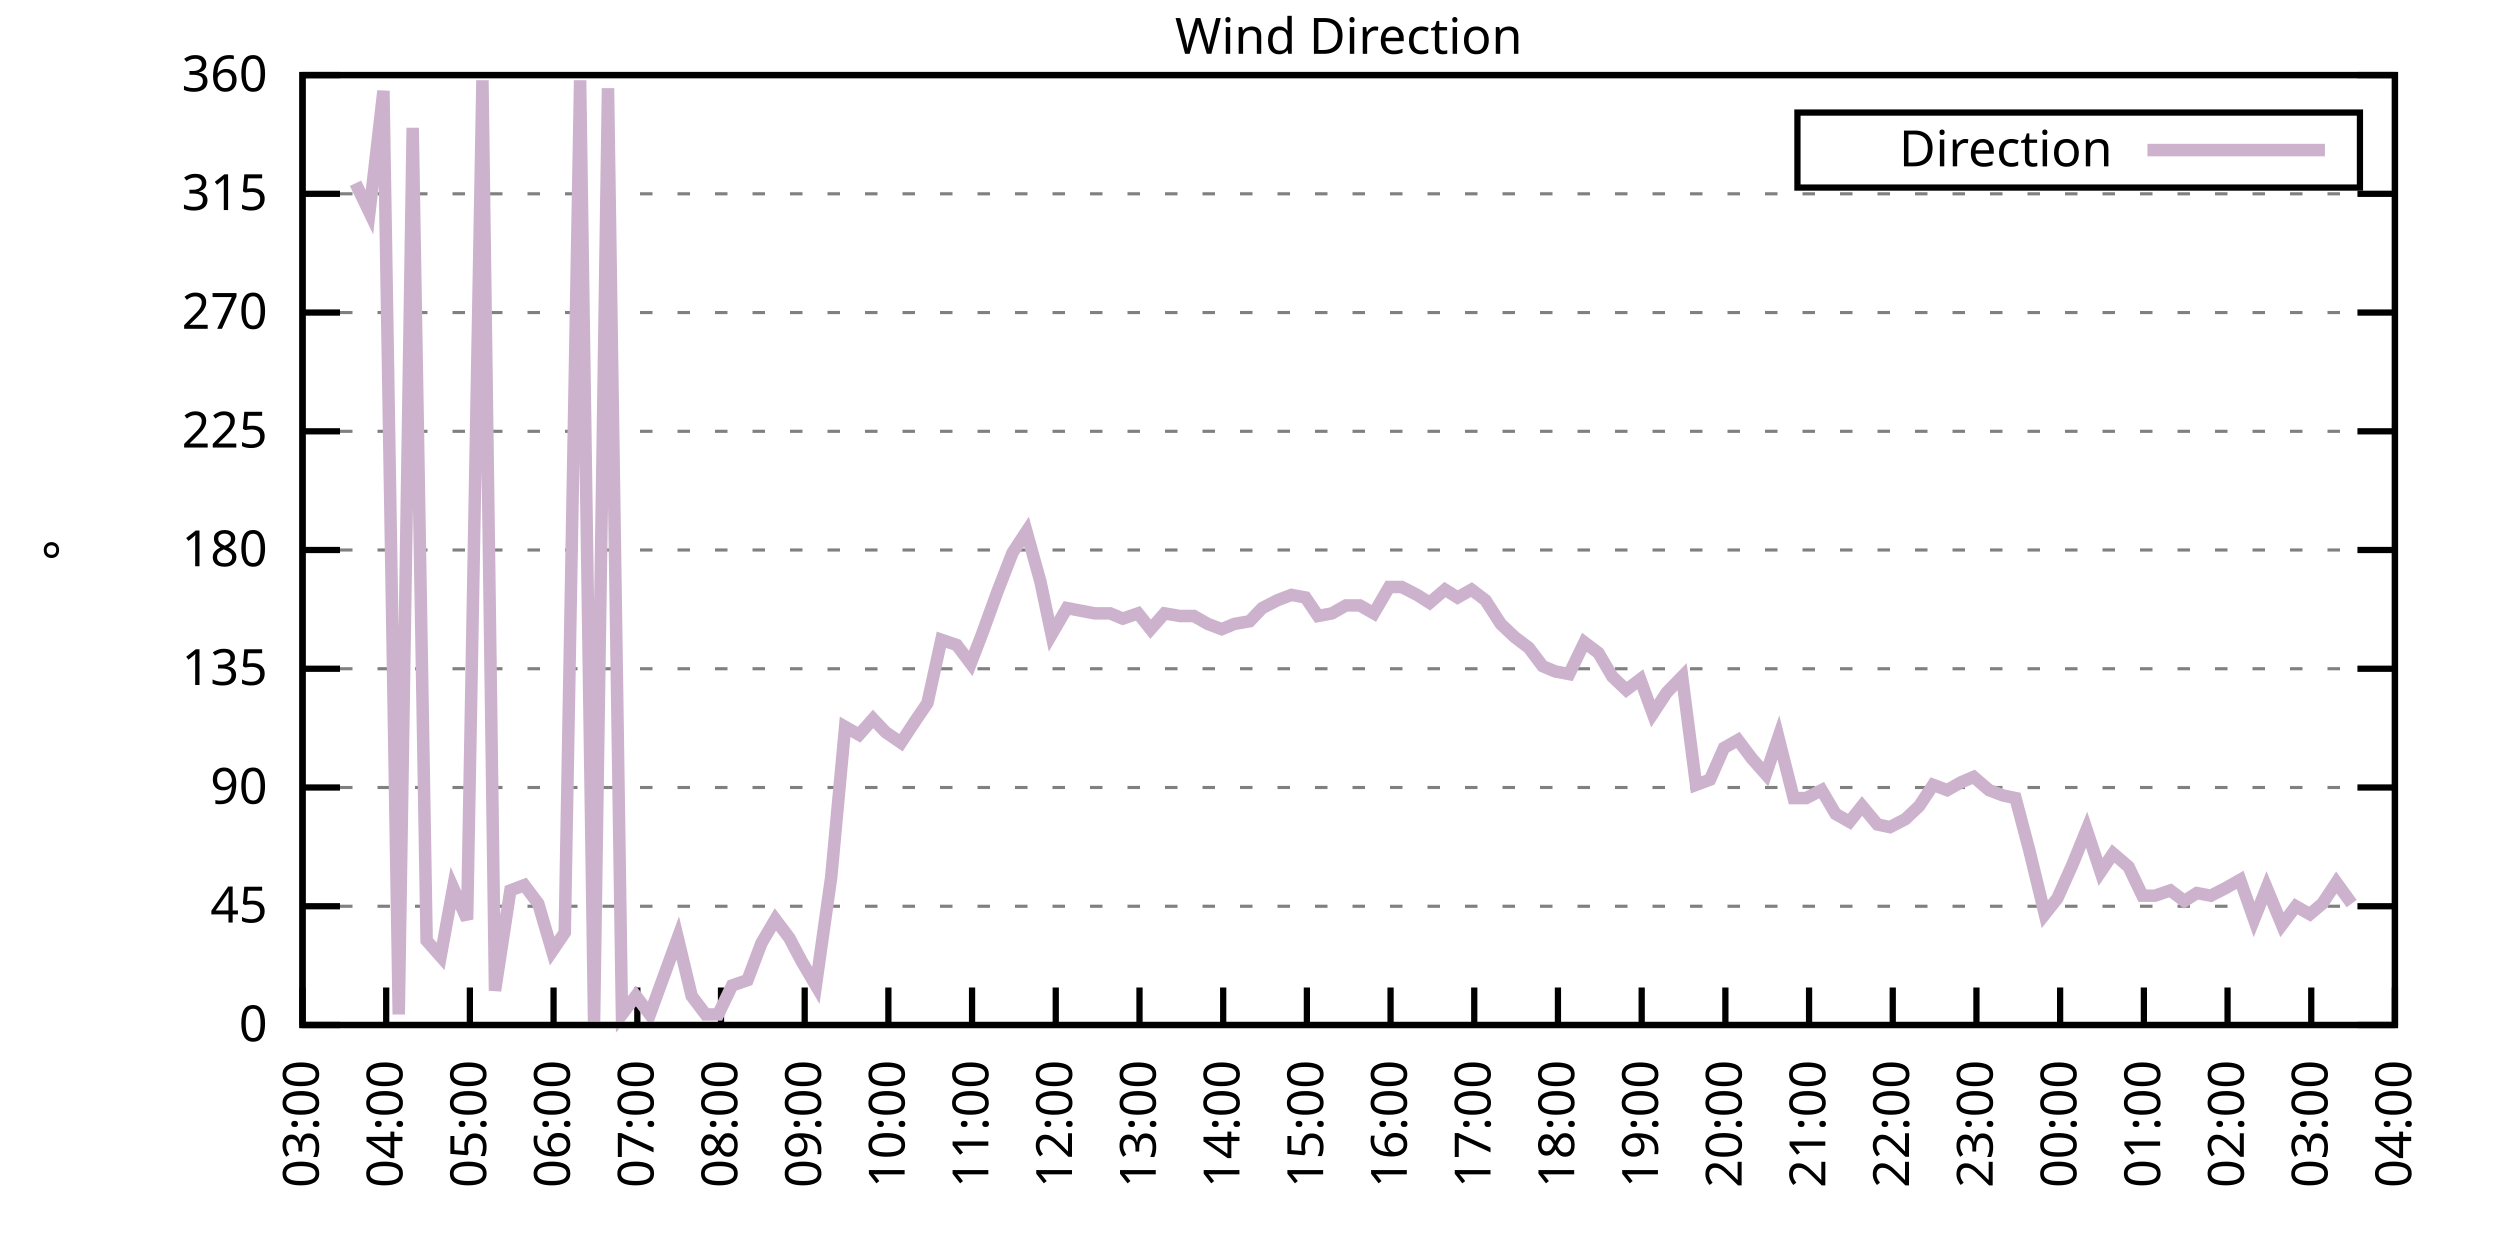
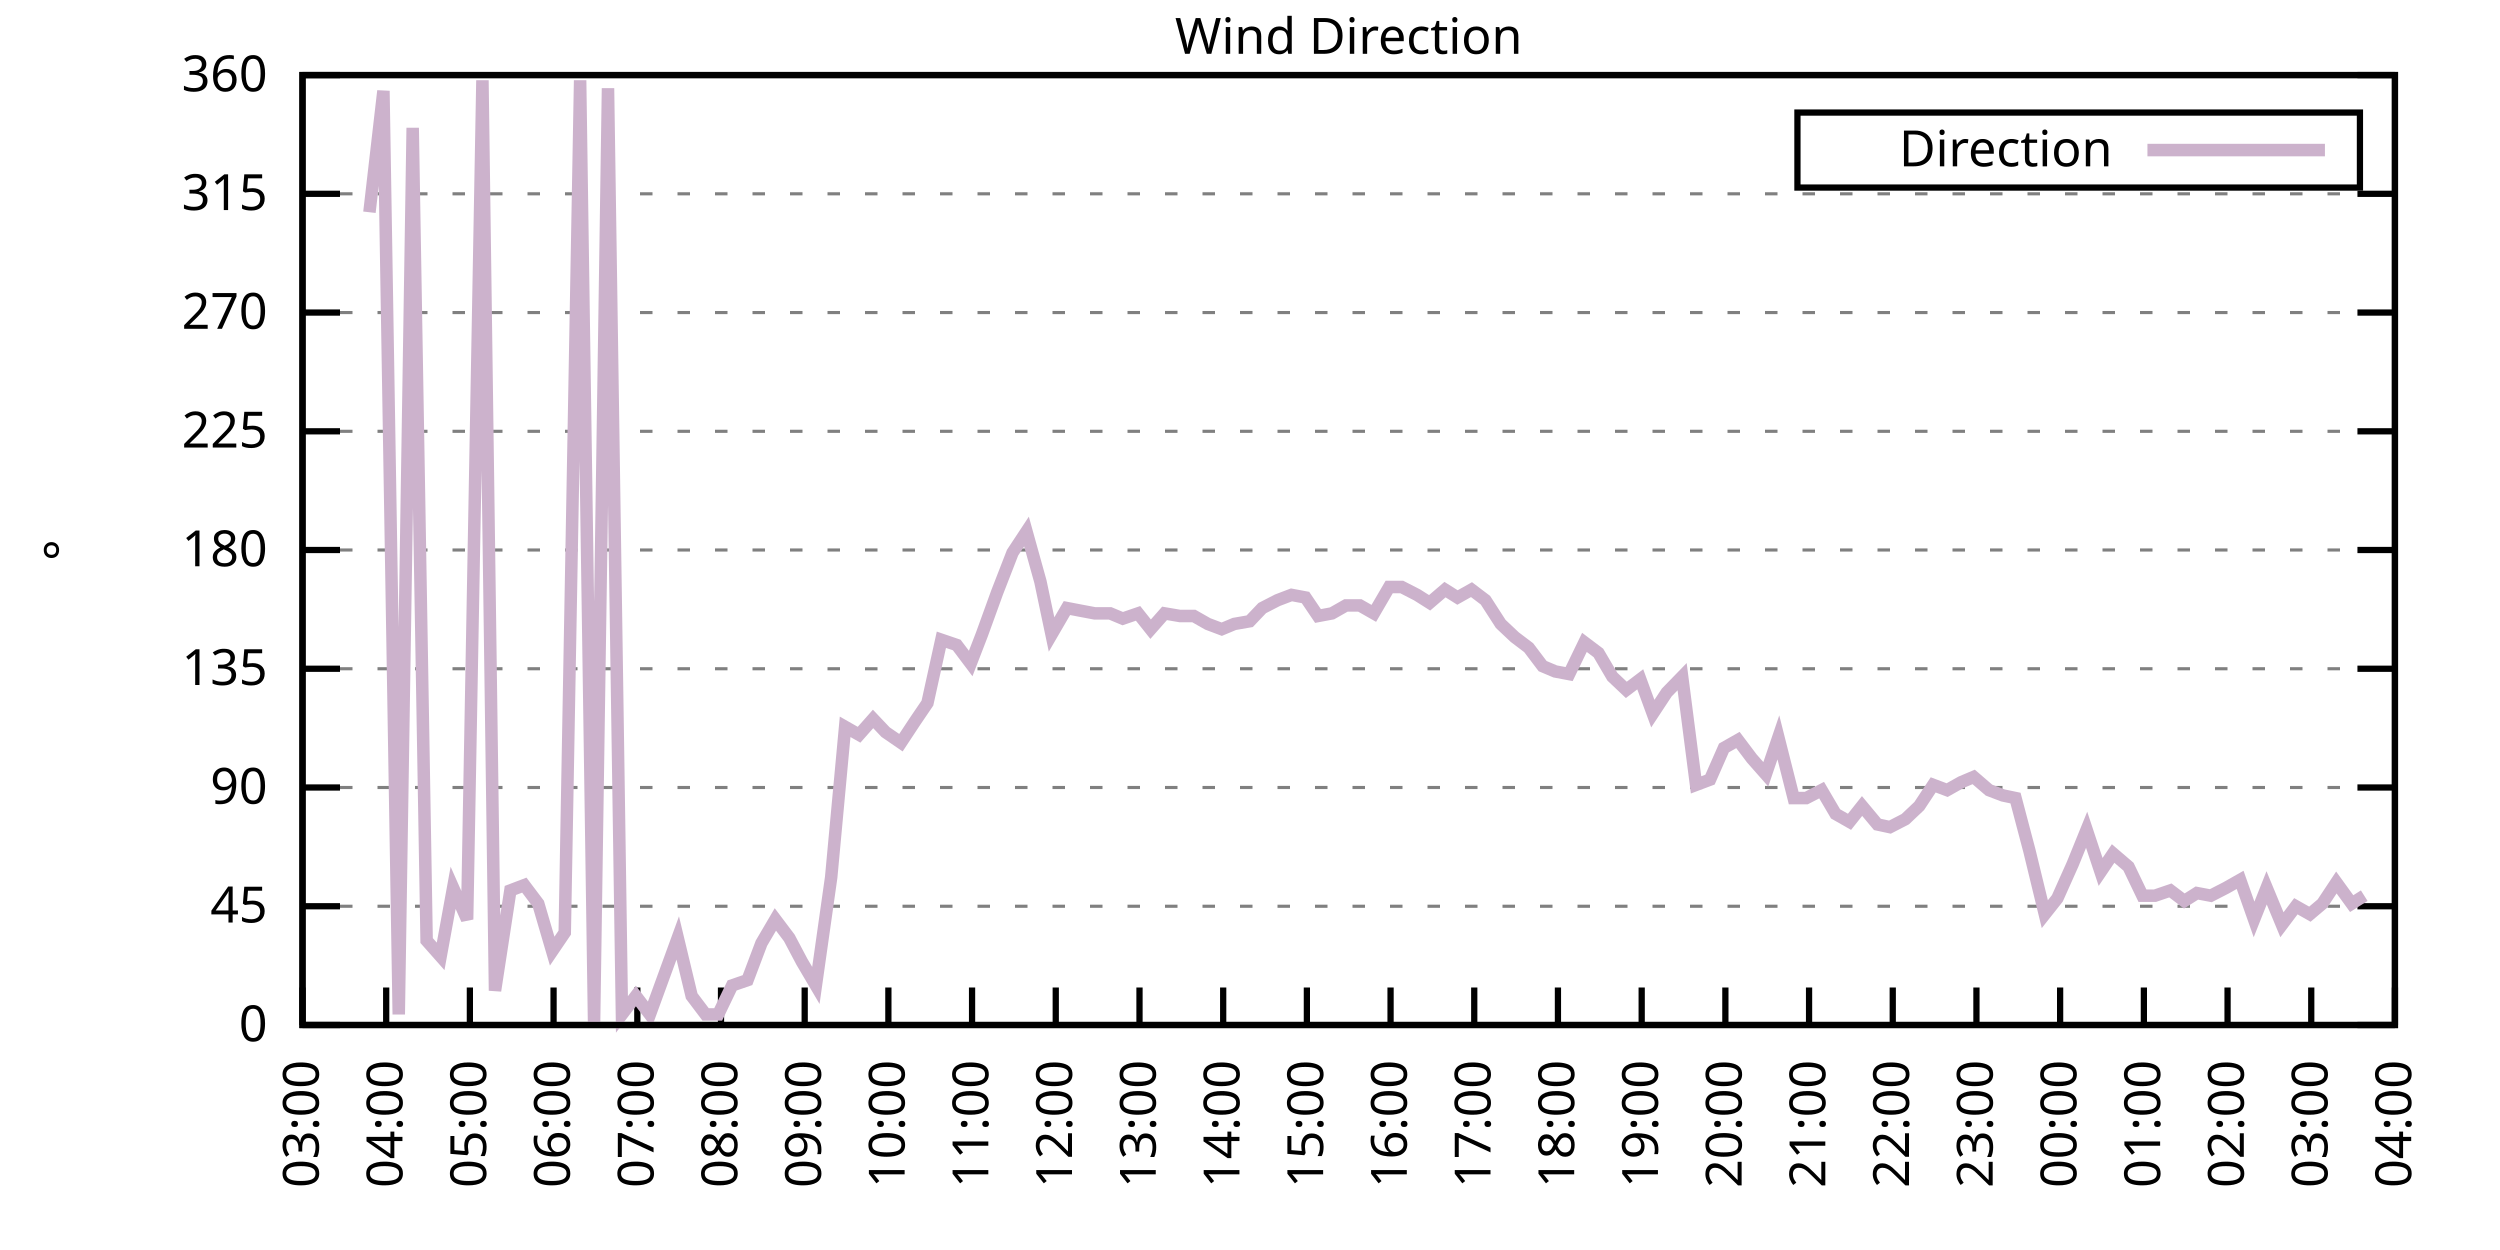
<svg xmlns="http://www.w3.org/2000/svg" xmlns:xlink="http://www.w3.org/1999/xlink" width="400" height="200" viewBox="0 0 400 200">
  <g id="gnuplot_canvas">
    <rect x="0" y="0" width="400" height="200" fill="none" />
    <defs>
      <circle id="gpDot" r="0.5" stroke-width="0.5" stroke="currentColor" />
      <path id="gpPt0" stroke-width="0.333" stroke="currentColor" d="M-1,0 h2 M0,-1 v2" />
      <path id="gpPt1" stroke-width="0.333" stroke="currentColor" d="M-1,-1 L1,1 M1,-1 L-1,1" />
      <path id="gpPt2" stroke-width="0.333" stroke="currentColor" d="M-1,0 L1,0 M0,-1 L0,1 M-1,-1 L1,1 M-1,1 L1,-1" />
      <rect id="gpPt3" stroke-width="0.333" stroke="currentColor" x="-1" y="-1" width="2" height="2" />
      <rect id="gpPt4" stroke-width="0.333" stroke="currentColor" fill="currentColor" x="-1" y="-1" width="2" height="2" />
      <circle id="gpPt5" stroke-width="0.333" stroke="currentColor" cx="0" cy="0" r="1" />
      <use xlink:href="#gpPt5" id="gpPt6" fill="currentColor" stroke="none" />
      <path id="gpPt7" stroke-width="0.333" stroke="currentColor" d="M0,-1.33 L-1.33,0.67 L1.33,0.67 z" />
      <use xlink:href="#gpPt7" id="gpPt8" fill="currentColor" stroke="none" />
      <use xlink:href="#gpPt7" id="gpPt9" stroke="currentColor" transform="rotate(180)" />
      <use xlink:href="#gpPt9" id="gpPt10" fill="currentColor" stroke="none" />
      <use xlink:href="#gpPt3" id="gpPt11" stroke="currentColor" transform="rotate(45)" />
      <use xlink:href="#gpPt11" id="gpPt12" fill="currentColor" stroke="none" />
      <path id="gpPt13" stroke-width="0.333" stroke="currentColor" d="M0,1.330 L1.265,0.411 L0.782,-1.067 L-0.782,-1.076 L-1.265,0.411 z" />
      <use xlink:href="#gpPt13" id="gpPt14" fill="currentColor" stroke="none" />
      <filter id="textbox" filterUnits="objectBoundingBox" x="0" y="0" height="1" width="1">
        <feFlood flood-color="white" flood-opacity="1" result="bgnd" />
        <feComposite in="SourceGraphic" in2="bgnd" operator="atop" />
      </filter>
      <filter id="greybox" filterUnits="objectBoundingBox" x="0" y="0" height="1" width="1">
        <feFlood flood-color="lightgrey" flood-opacity="1" result="grey" />
        <feComposite in="SourceGraphic" in2="grey" operator="atop" />
      </filter>
    </defs>
    <g fill="none" color="white" stroke="currentColor" stroke-width="1.00" stroke-linecap="butt" stroke-linejoin="miter">
</g>
    <g fill="none" color="black" stroke="currentColor" stroke-width="1.00" stroke-linecap="butt" stroke-linejoin="miter">
      <g stroke="none" shape-rendering="crispEdges">
        <polygon fill="rgb(255, 255, 255)" points="48.40,164.00 383.18,164.00 383.18,12.02 48.40,12.02 " />
      </g>
    </g>
    <g fill="none" color="black" stroke="currentColor" stroke-width="1.00" stroke-linecap="butt" stroke-linejoin="miter">
</g>
    <g fill="none" color="black" stroke="black" stroke-width="0.50" stroke-linecap="butt" stroke-linejoin="miter">
</g>
    <g fill="none" color="gray" stroke="currentColor" stroke-width="0.50" stroke-linecap="butt" stroke-linejoin="miter">
      <path stroke="gray" stroke-dasharray="2,4" class="gridline" d="M48.40,164.00 L383.19,164.00  " />
    </g>
    <g fill="none" color="gray" stroke="gray" stroke-width="1.00" stroke-linecap="butt" stroke-linejoin="miter">
</g>
    <g fill="none" color="black" stroke="currentColor" stroke-width="1.00" stroke-linecap="butt" stroke-linejoin="miter">
      <path stroke="black" d="M48.40,164.00 L54.40,164.00 M383.19,164.00 L377.19,164.00  " />
      <g transform="translate(42.80,166.60)" stroke="none" fill="black" font-family="Sans" font-size="8.00" text-anchor="end">
        <text>
          <tspan font-family="Sans"> 0</tspan>
        </text>
      </g>
    </g>
    <g fill="none" color="black" stroke="currentColor" stroke-width="1.00" stroke-linecap="butt" stroke-linejoin="miter">
</g>
    <g fill="none" color="black" stroke="black" stroke-width="0.50" stroke-linecap="butt" stroke-linejoin="miter">
</g>
    <g fill="none" color="gray" stroke="currentColor" stroke-width="0.50" stroke-linecap="butt" stroke-linejoin="miter">
      <path stroke="gray" stroke-dasharray="2,4" class="gridline" d="M48.40,145.00 L383.19,145.00  " />
    </g>
    <g fill="none" color="gray" stroke="gray" stroke-width="1.00" stroke-linecap="butt" stroke-linejoin="miter">
</g>
    <g fill="none" color="black" stroke="currentColor" stroke-width="1.00" stroke-linecap="butt" stroke-linejoin="miter">
      <path stroke="black" d="M48.40,145.00 L54.40,145.00 M383.19,145.00 L377.19,145.00  " />
      <g transform="translate(42.80,147.60)" stroke="none" fill="black" font-family="Sans" font-size="8.00" text-anchor="end">
        <text>
          <tspan font-family="Sans"> 45</tspan>
        </text>
      </g>
    </g>
    <g fill="none" color="black" stroke="currentColor" stroke-width="1.00" stroke-linecap="butt" stroke-linejoin="miter">
</g>
    <g fill="none" color="black" stroke="black" stroke-width="0.50" stroke-linecap="butt" stroke-linejoin="miter">
</g>
    <g fill="none" color="gray" stroke="currentColor" stroke-width="0.50" stroke-linecap="butt" stroke-linejoin="miter">
      <path stroke="gray" stroke-dasharray="2,4" class="gridline" d="M48.40,126.00 L383.19,126.00  " />
    </g>
    <g fill="none" color="gray" stroke="gray" stroke-width="1.00" stroke-linecap="butt" stroke-linejoin="miter">
</g>
    <g fill="none" color="black" stroke="currentColor" stroke-width="1.00" stroke-linecap="butt" stroke-linejoin="miter">
      <path stroke="black" d="M48.40,126.00 L54.40,126.00 M383.19,126.00 L377.19,126.00  " />
      <g transform="translate(42.80,128.60)" stroke="none" fill="black" font-family="Sans" font-size="8.00" text-anchor="end">
        <text>
          <tspan font-family="Sans"> 90</tspan>
        </text>
      </g>
    </g>
    <g fill="none" color="black" stroke="currentColor" stroke-width="1.00" stroke-linecap="butt" stroke-linejoin="miter">
</g>
    <g fill="none" color="black" stroke="black" stroke-width="0.50" stroke-linecap="butt" stroke-linejoin="miter">
</g>
    <g fill="none" color="gray" stroke="currentColor" stroke-width="0.50" stroke-linecap="butt" stroke-linejoin="miter">
      <path stroke="gray" stroke-dasharray="2,4" class="gridline" d="M48.40,107.00 L383.19,107.00  " />
    </g>
    <g fill="none" color="gray" stroke="gray" stroke-width="1.00" stroke-linecap="butt" stroke-linejoin="miter">
</g>
    <g fill="none" color="black" stroke="currentColor" stroke-width="1.00" stroke-linecap="butt" stroke-linejoin="miter">
      <path stroke="black" d="M48.40,107.00 L54.40,107.00 M383.19,107.00 L377.19,107.00  " />
      <g transform="translate(42.80,109.60)" stroke="none" fill="black" font-family="Sans" font-size="8.00" text-anchor="end">
        <text>
          <tspan font-family="Sans"> 135</tspan>
        </text>
      </g>
    </g>
    <g fill="none" color="black" stroke="currentColor" stroke-width="1.00" stroke-linecap="butt" stroke-linejoin="miter">
</g>
    <g fill="none" color="black" stroke="black" stroke-width="0.50" stroke-linecap="butt" stroke-linejoin="miter">
</g>
    <g fill="none" color="gray" stroke="currentColor" stroke-width="0.50" stroke-linecap="butt" stroke-linejoin="miter">
      <path stroke="gray" stroke-dasharray="2,4" class="gridline" d="M48.40,88.00 L383.19,88.00  " />
    </g>
    <g fill="none" color="gray" stroke="gray" stroke-width="1.00" stroke-linecap="butt" stroke-linejoin="miter">
</g>
    <g fill="none" color="black" stroke="currentColor" stroke-width="1.00" stroke-linecap="butt" stroke-linejoin="miter">
      <path stroke="black" d="M48.40,88.00 L54.40,88.00 M383.19,88.00 L377.19,88.00  " />
      <g transform="translate(42.80,90.60)" stroke="none" fill="black" font-family="Sans" font-size="8.00" text-anchor="end">
        <text>
          <tspan font-family="Sans"> 180</tspan>
        </text>
      </g>
    </g>
    <g fill="none" color="black" stroke="currentColor" stroke-width="1.00" stroke-linecap="butt" stroke-linejoin="miter">
</g>
    <g fill="none" color="black" stroke="black" stroke-width="0.50" stroke-linecap="butt" stroke-linejoin="miter">
</g>
    <g fill="none" color="gray" stroke="currentColor" stroke-width="0.50" stroke-linecap="butt" stroke-linejoin="miter">
      <path stroke="gray" stroke-dasharray="2,4" class="gridline" d="M48.40,69.01 L383.19,69.01  " />
    </g>
    <g fill="none" color="gray" stroke="gray" stroke-width="1.00" stroke-linecap="butt" stroke-linejoin="miter">
</g>
    <g fill="none" color="black" stroke="currentColor" stroke-width="1.00" stroke-linecap="butt" stroke-linejoin="miter">
      <path stroke="black" d="M48.40,69.01 L54.40,69.01 M383.19,69.01 L377.19,69.01  " />
      <g transform="translate(42.80,71.61)" stroke="none" fill="black" font-family="Sans" font-size="8.00" text-anchor="end">
        <text>
          <tspan font-family="Sans"> 225</tspan>
        </text>
      </g>
    </g>
    <g fill="none" color="black" stroke="currentColor" stroke-width="1.00" stroke-linecap="butt" stroke-linejoin="miter">
</g>
    <g fill="none" color="black" stroke="black" stroke-width="0.50" stroke-linecap="butt" stroke-linejoin="miter">
</g>
    <g fill="none" color="gray" stroke="currentColor" stroke-width="0.50" stroke-linecap="butt" stroke-linejoin="miter">
      <path stroke="gray" stroke-dasharray="2,4" class="gridline" d="M48.40,50.01 L383.19,50.01  " />
    </g>
    <g fill="none" color="gray" stroke="gray" stroke-width="1.00" stroke-linecap="butt" stroke-linejoin="miter">
</g>
    <g fill="none" color="black" stroke="currentColor" stroke-width="1.00" stroke-linecap="butt" stroke-linejoin="miter">
      <path stroke="black" d="M48.40,50.01 L54.40,50.01 M383.19,50.01 L377.19,50.01  " />
      <g transform="translate(42.80,52.61)" stroke="none" fill="black" font-family="Sans" font-size="8.00" text-anchor="end">
        <text>
          <tspan font-family="Sans"> 270</tspan>
        </text>
      </g>
    </g>
    <g fill="none" color="black" stroke="currentColor" stroke-width="1.00" stroke-linecap="butt" stroke-linejoin="miter">
</g>
    <g fill="none" color="black" stroke="black" stroke-width="0.50" stroke-linecap="butt" stroke-linejoin="miter">
</g>
    <g fill="none" color="gray" stroke="currentColor" stroke-width="0.50" stroke-linecap="butt" stroke-linejoin="miter">
      <path stroke="gray" stroke-dasharray="2,4" class="gridline" d="M48.40,31.01 L383.19,31.01  " />
    </g>
    <g fill="none" color="gray" stroke="gray" stroke-width="1.00" stroke-linecap="butt" stroke-linejoin="miter">
</g>
    <g fill="none" color="black" stroke="currentColor" stroke-width="1.00" stroke-linecap="butt" stroke-linejoin="miter">
      <path stroke="black" d="M48.40,31.01 L54.40,31.01 M383.19,31.01 L377.19,31.01  " />
      <g transform="translate(42.80,33.61)" stroke="none" fill="black" font-family="Sans" font-size="8.00" text-anchor="end">
        <text>
          <tspan font-family="Sans"> 315</tspan>
        </text>
      </g>
    </g>
    <g fill="none" color="black" stroke="currentColor" stroke-width="1.00" stroke-linecap="butt" stroke-linejoin="miter">
</g>
    <g fill="none" color="black" stroke="black" stroke-width="0.50" stroke-linecap="butt" stroke-linejoin="miter">
</g>
    <g fill="none" color="gray" stroke="currentColor" stroke-width="0.50" stroke-linecap="butt" stroke-linejoin="miter">
      <path stroke="gray" stroke-dasharray="2,4" class="gridline" d="M48.40,12.01 L383.19,12.01  " />
    </g>
    <g fill="none" color="gray" stroke="gray" stroke-width="1.00" stroke-linecap="butt" stroke-linejoin="miter">
</g>
    <g fill="none" color="black" stroke="currentColor" stroke-width="1.00" stroke-linecap="butt" stroke-linejoin="miter">
      <path stroke="black" d="M48.40,12.01 L54.40,12.01 M383.19,12.01 L377.19,12.01  " />
      <g transform="translate(42.80,14.61)" stroke="none" fill="black" font-family="Sans" font-size="8.00" text-anchor="end">
        <text>
          <tspan font-family="Sans"> 360</tspan>
        </text>
      </g>
    </g>
    <g fill="none" color="black" stroke="currentColor" stroke-width="1.00" stroke-linecap="butt" stroke-linejoin="miter">
      <path stroke="black" d="M48.40,164.00 L48.40,158.00  " />
      <g transform="translate(51.00,169.60) rotate(270.00)" stroke="none" fill="black" font-family="Sans" font-size="8.00" text-anchor="end">
        <text>
          <tspan font-family="Sans">03:00</tspan>
        </text>
      </g>
    </g>
    <g fill="none" color="black" stroke="currentColor" stroke-width="1.00" stroke-linecap="butt" stroke-linejoin="miter">
      <path stroke="black" d="M61.79,164.00 L61.79,158.00  " />
      <g transform="translate(64.39,169.60) rotate(270.00)" stroke="none" fill="black" font-family="Sans" font-size="8.00" text-anchor="end">
        <text>
          <tspan font-family="Sans">04:00</tspan>
        </text>
      </g>
    </g>
    <g fill="none" color="black" stroke="currentColor" stroke-width="1.00" stroke-linecap="butt" stroke-linejoin="miter">
      <path stroke="black" d="M75.18,164.00 L75.18,158.00  " />
      <g transform="translate(77.78,169.60) rotate(270.00)" stroke="none" fill="black" font-family="Sans" font-size="8.00" text-anchor="end">
        <text>
          <tspan font-family="Sans">05:00</tspan>
        </text>
      </g>
    </g>
    <g fill="none" color="black" stroke="currentColor" stroke-width="1.00" stroke-linecap="butt" stroke-linejoin="miter">
      <path stroke="black" d="M88.57,164.00 L88.57,158.00  " />
      <g transform="translate(91.17,169.60) rotate(270.00)" stroke="none" fill="black" font-family="Sans" font-size="8.00" text-anchor="end">
        <text>
          <tspan font-family="Sans">06:00</tspan>
        </text>
      </g>
    </g>
    <g fill="none" color="black" stroke="currentColor" stroke-width="1.00" stroke-linecap="butt" stroke-linejoin="miter">
      <path stroke="black" d="M101.97,164.00 L101.97,158.00  " />
      <g transform="translate(104.57,169.60) rotate(270.00)" stroke="none" fill="black" font-family="Sans" font-size="8.00" text-anchor="end">
        <text>
          <tspan font-family="Sans">07:00</tspan>
        </text>
      </g>
    </g>
    <g fill="none" color="black" stroke="currentColor" stroke-width="1.00" stroke-linecap="butt" stroke-linejoin="miter">
      <path stroke="black" d="M115.36,164.00 L115.36,158.00  " />
      <g transform="translate(117.96,169.60) rotate(270.00)" stroke="none" fill="black" font-family="Sans" font-size="8.00" text-anchor="end">
        <text>
          <tspan font-family="Sans">08:00</tspan>
        </text>
      </g>
    </g>
    <g fill="none" color="black" stroke="currentColor" stroke-width="1.00" stroke-linecap="butt" stroke-linejoin="miter">
      <path stroke="black" d="M128.75,164.00 L128.75,158.00  " />
      <g transform="translate(131.35,169.60) rotate(270.00)" stroke="none" fill="black" font-family="Sans" font-size="8.00" text-anchor="end">
        <text>
          <tspan font-family="Sans">09:00</tspan>
        </text>
      </g>
    </g>
    <g fill="none" color="black" stroke="currentColor" stroke-width="1.00" stroke-linecap="butt" stroke-linejoin="miter">
      <path stroke="black" d="M142.14,164.00 L142.14,158.00  " />
      <g transform="translate(144.74,169.60) rotate(270.00)" stroke="none" fill="black" font-family="Sans" font-size="8.00" text-anchor="end">
        <text>
          <tspan font-family="Sans">10:00</tspan>
        </text>
      </g>
    </g>
    <g fill="none" color="black" stroke="currentColor" stroke-width="1.00" stroke-linecap="butt" stroke-linejoin="miter">
      <path stroke="black" d="M155.53,164.00 L155.53,158.00  " />
      <g transform="translate(158.13,169.60) rotate(270.00)" stroke="none" fill="black" font-family="Sans" font-size="8.00" text-anchor="end">
        <text>
          <tspan font-family="Sans">11:00</tspan>
        </text>
      </g>
    </g>
    <g fill="none" color="black" stroke="currentColor" stroke-width="1.00" stroke-linecap="butt" stroke-linejoin="miter">
      <path stroke="black" d="M168.92,164.00 L168.92,158.00  " />
      <g transform="translate(171.52,169.60) rotate(270.00)" stroke="none" fill="black" font-family="Sans" font-size="8.00" text-anchor="end">
        <text>
          <tspan font-family="Sans">12:00</tspan>
        </text>
      </g>
    </g>
    <g fill="none" color="black" stroke="currentColor" stroke-width="1.00" stroke-linecap="butt" stroke-linejoin="miter">
      <path stroke="black" d="M182.32,164.00 L182.32,158.00  " />
      <g transform="translate(184.92,169.60) rotate(270.00)" stroke="none" fill="black" font-family="Sans" font-size="8.00" text-anchor="end">
        <text>
          <tspan font-family="Sans">13:00</tspan>
        </text>
      </g>
    </g>
    <g fill="none" color="black" stroke="currentColor" stroke-width="1.00" stroke-linecap="butt" stroke-linejoin="miter">
      <path stroke="black" d="M195.71,164.00 L195.71,158.00  " />
      <g transform="translate(198.31,169.60) rotate(270.00)" stroke="none" fill="black" font-family="Sans" font-size="8.00" text-anchor="end">
        <text>
          <tspan font-family="Sans">14:00</tspan>
        </text>
      </g>
    </g>
    <g fill="none" color="black" stroke="currentColor" stroke-width="1.00" stroke-linecap="butt" stroke-linejoin="miter">
      <path stroke="black" d="M209.10,164.00 L209.10,158.00  " />
      <g transform="translate(211.70,169.60) rotate(270.00)" stroke="none" fill="black" font-family="Sans" font-size="8.00" text-anchor="end">
        <text>
          <tspan font-family="Sans">15:00</tspan>
        </text>
      </g>
    </g>
    <g fill="none" color="black" stroke="currentColor" stroke-width="1.00" stroke-linecap="butt" stroke-linejoin="miter">
      <path stroke="black" d="M222.49,164.00 L222.49,158.00  " />
      <g transform="translate(225.09,169.60) rotate(270.00)" stroke="none" fill="black" font-family="Sans" font-size="8.00" text-anchor="end">
        <text>
          <tspan font-family="Sans">16:00</tspan>
        </text>
      </g>
    </g>
    <g fill="none" color="black" stroke="currentColor" stroke-width="1.00" stroke-linecap="butt" stroke-linejoin="miter">
      <path stroke="black" d="M235.88,164.00 L235.88,158.00  " />
      <g transform="translate(238.48,169.60) rotate(270.00)" stroke="none" fill="black" font-family="Sans" font-size="8.00" text-anchor="end">
        <text>
          <tspan font-family="Sans">17:00</tspan>
        </text>
      </g>
    </g>
    <g fill="none" color="black" stroke="currentColor" stroke-width="1.00" stroke-linecap="butt" stroke-linejoin="miter">
      <path stroke="black" d="M249.27,164.00 L249.27,158.00  " />
      <g transform="translate(251.87,169.60) rotate(270.00)" stroke="none" fill="black" font-family="Sans" font-size="8.00" text-anchor="end">
        <text>
          <tspan font-family="Sans">18:00</tspan>
        </text>
      </g>
    </g>
    <g fill="none" color="black" stroke="currentColor" stroke-width="1.00" stroke-linecap="butt" stroke-linejoin="miter">
      <path stroke="black" d="M262.67,164.00 L262.67,158.00  " />
      <g transform="translate(265.27,169.60) rotate(270.00)" stroke="none" fill="black" font-family="Sans" font-size="8.00" text-anchor="end">
        <text>
          <tspan font-family="Sans">19:00</tspan>
        </text>
      </g>
    </g>
    <g fill="none" color="black" stroke="currentColor" stroke-width="1.00" stroke-linecap="butt" stroke-linejoin="miter">
      <path stroke="black" d="M276.06,164.00 L276.06,158.00  " />
      <g transform="translate(278.66,169.60) rotate(270.00)" stroke="none" fill="black" font-family="Sans" font-size="8.00" text-anchor="end">
        <text>
          <tspan font-family="Sans">20:00</tspan>
        </text>
      </g>
    </g>
    <g fill="none" color="black" stroke="currentColor" stroke-width="1.00" stroke-linecap="butt" stroke-linejoin="miter">
      <path stroke="black" d="M289.45,164.00 L289.45,158.00  " />
      <g transform="translate(292.05,169.60) rotate(270.00)" stroke="none" fill="black" font-family="Sans" font-size="8.00" text-anchor="end">
        <text>
          <tspan font-family="Sans">21:00</tspan>
        </text>
      </g>
    </g>
    <g fill="none" color="black" stroke="currentColor" stroke-width="1.00" stroke-linecap="butt" stroke-linejoin="miter">
      <path stroke="black" d="M302.84,164.00 L302.84,158.00  " />
      <g transform="translate(305.44,169.60) rotate(270.00)" stroke="none" fill="black" font-family="Sans" font-size="8.00" text-anchor="end">
        <text>
          <tspan font-family="Sans">22:00</tspan>
        </text>
      </g>
    </g>
    <g fill="none" color="black" stroke="currentColor" stroke-width="1.00" stroke-linecap="butt" stroke-linejoin="miter">
      <path stroke="black" d="M316.23,164.00 L316.23,158.00  " />
      <g transform="translate(318.83,169.60) rotate(270.00)" stroke="none" fill="black" font-family="Sans" font-size="8.00" text-anchor="end">
        <text>
          <tspan font-family="Sans">23:00</tspan>
        </text>
      </g>
    </g>
    <g fill="none" color="black" stroke="currentColor" stroke-width="1.00" stroke-linecap="butt" stroke-linejoin="miter">
      <path stroke="black" d="M329.62,164.00 L329.62,158.00  " />
      <g transform="translate(332.22,169.60) rotate(270.00)" stroke="none" fill="black" font-family="Sans" font-size="8.00" text-anchor="end">
        <text>
          <tspan font-family="Sans">00:00</tspan>
        </text>
      </g>
    </g>
    <g fill="none" color="black" stroke="currentColor" stroke-width="1.00" stroke-linecap="butt" stroke-linejoin="miter">
      <path stroke="black" d="M343.02,164.00 L343.02,158.00  " />
      <g transform="translate(345.62,169.60) rotate(270.00)" stroke="none" fill="black" font-family="Sans" font-size="8.00" text-anchor="end">
        <text>
          <tspan font-family="Sans">01:00</tspan>
        </text>
      </g>
    </g>
    <g fill="none" color="black" stroke="currentColor" stroke-width="1.00" stroke-linecap="butt" stroke-linejoin="miter">
      <path stroke="black" d="M356.41,164.00 L356.41,158.00  " />
      <g transform="translate(359.01,169.60) rotate(270.00)" stroke="none" fill="black" font-family="Sans" font-size="8.00" text-anchor="end">
        <text>
          <tspan font-family="Sans">02:00</tspan>
        </text>
      </g>
    </g>
    <g fill="none" color="black" stroke="currentColor" stroke-width="1.00" stroke-linecap="butt" stroke-linejoin="miter">
      <path stroke="black" d="M369.80,164.00 L369.80,158.00  " />
      <g transform="translate(372.40,169.60) rotate(270.00)" stroke="none" fill="black" font-family="Sans" font-size="8.00" text-anchor="end">
        <text>
          <tspan font-family="Sans">03:00</tspan>
        </text>
      </g>
    </g>
    <g fill="none" color="black" stroke="currentColor" stroke-width="1.00" stroke-linecap="butt" stroke-linejoin="miter">
      <path stroke="black" d="M383.19,164.00 L383.19,158.00  " />
      <g transform="translate(385.79,169.60) rotate(270.00)" stroke="none" fill="black" font-family="Sans" font-size="8.00" text-anchor="end">
        <text>
          <tspan font-family="Sans">04:00</tspan>
        </text>
      </g>
    </g>
    <g fill="none" color="black" stroke="currentColor" stroke-width="1.00" stroke-linecap="butt" stroke-linejoin="miter">
</g>
    <g fill="none" color="black" stroke="currentColor" stroke-width="1.00" stroke-linecap="butt" stroke-linejoin="miter">
      <path stroke="black" d="M48.40,12.01 L48.40,164.00 L383.19,164.00 L383.19,12.01 L48.40,12.01 Z  " />
    </g>
    <g fill="none" color="black" stroke="currentColor" stroke-width="1.00" stroke-linecap="butt" stroke-linejoin="miter">
</g>
    <g fill="none" color="black" stroke="currentColor" stroke-width="1.00" stroke-linecap="butt" stroke-linejoin="miter">
      <path stroke="black" d="M287.59,30.01 L287.59,18.01 L377.59,18.01 L377.59,30.01 L287.59,30.01 Z  " />
    </g>
    <g id="Wind_direction_plot_1">
      <g fill="none" color="white" stroke="black" stroke-width="2.00" stroke-linecap="butt" stroke-linejoin="miter">
</g>
      <g fill="none" color="black" stroke="currentColor" stroke-width="2.00" stroke-linecap="butt" stroke-linejoin="miter">
        <g transform="translate(337.99,26.61)" stroke="none" fill="black" font-family="Sans" font-size="8.00" text-anchor="end">
          <text>
            <tspan font-family="Sans">Direction</tspan>
          </text>
        </g>
      </g>
      <g fill="none" color="black" stroke="currentColor" stroke-width="2.00" stroke-linecap="butt" stroke-linejoin="miter">
-         <path stroke="rgb(204, 178, 204)" d="M343.59,24.01 L371.99,24.01 M56.88,29.32 L59.11,33.96 L61.35,14.54 L63.80,162.31 L66.03,20.45 L68.26,150.49   L70.50,153.02 L72.50,142.05 L74.74,147.11 L77.19,12.85 L79.20,158.51 L81.66,142.47 L83.89,141.62 L86.12,144.58   L88.35,152.18 L90.36,149.22 L92.82,12.85 L95.05,163.58 L97.28,14.12 L99.51,162.31 L101.74,159.36 L103.98,162.31   L105.98,156.82 L108.44,150.07 L110.67,159.36 L112.90,162.31 L114.91,162.31 L117.14,157.67 L119.60,156.82 L121.83,150.91   L124.06,147.11 L126.29,150.07 L128.30,153.87 L130.54,157.67 L132.99,140.36 L135.22,116.29 L137.45,117.56 L139.69,115.03   L141.69,117.14 L144.15,118.83 L146.38,115.45 L148.39,112.49 L150.62,102.36 L153.08,103.20 L155.31,106.16 L157.10,101.52   L159.55,94.76 L162.01,88.43 L164.24,85.05 L166.47,93.07 L168.25,101.52 L170.71,97.29 L172.94,97.72 L175.17,98.14   L177.63,98.14 L179.64,98.98 L182.09,98.14 L184.10,100.67 L186.33,98.14 L188.79,98.56 L191.02,98.56 L193.25,99.83   L195.48,100.67 L197.49,99.83 L199.95,99.40 L201.96,97.29 L204.41,96.03 L206.64,95.18 L208.88,95.60 L210.88,98.56   L213.12,98.14 L215.35,96.87 L217.58,96.87 L219.81,98.14 L222.27,93.92 L224.28,93.92 L226.73,95.18 L228.74,96.45   L231.20,94.34 L233.20,95.60 L235.44,94.34 L237.67,96.03 L240.12,99.83 L242.36,101.94 L244.59,103.63 L246.82,106.58   L248.83,107.43 L251.06,107.85 L253.51,102.78 L255.75,104.47 L257.98,108.27 L260.21,110.38 L262.44,108.69 L264.45,114.18   L266.68,110.80 L269.14,108.27 L271.37,125.58 L273.60,124.74 L275.83,119.67 L278.07,118.40 L280.30,121.36 L282.53,123.89   L284.54,117.98 L286.99,127.69 L289.00,127.69 L291.46,126.42 L293.69,130.22 L295.92,131.49 L297.93,128.96 L300.39,131.91   L302.39,132.34 L304.85,131.07 L307.08,128.96 L309.31,125.58 L311.54,126.42 L313.78,125.16 L315.79,124.31 L318.24,126.42   L320.47,127.27 L322.48,127.69 L324.71,136.14 L327.17,146.27 L329.18,143.73 L331.63,138.25 L333.86,132.76 L336.10,139.51   L338.10,136.56 L340.56,138.67 L342.79,143.31 L344.80,143.31 L347.26,142.47 L349.49,144.16 L351.50,142.89 L353.73,143.31   L356.18,142.05 L358.42,140.78 L360.65,147.11 L362.66,142.05 L365.11,147.96 L367.34,145.00 L369.58,146.27 L371.58,144.58   L373.82,141.20 L376.27,144.58  " />
+         <path stroke="rgb(204, 178, 204)" d="M343.59,24.01 L371.99,24.01 M59.11,33.96 L61.35,14.54 L63.80,162.31 L66.03,20.45 L68.26,150.49 L70.50,153.02   L72.50,142.05 L74.74,147.11 L77.19,12.85 L79.20,158.51 L81.66,142.47 L83.89,141.62 L86.12,144.58 L88.35,152.18   L90.36,149.22 L92.82,12.85 L95.05,163.58 L97.28,14.12 L99.51,162.31 L101.74,159.36 L103.98,162.31 L105.98,156.82   L108.44,150.07 L110.67,159.36 L112.90,162.31 L114.91,162.31 L117.14,157.67 L119.60,156.82 L121.83,150.91 L124.06,147.11   L126.29,150.07 L128.30,153.87 L130.54,157.67 L132.99,140.36 L135.22,116.29 L137.45,117.56 L139.69,115.03 L141.69,117.14   L144.15,118.83 L146.38,115.45 L148.39,112.49 L150.62,102.36 L153.08,103.20 L155.31,106.16 L157.10,101.52 L159.55,94.76   L162.01,88.43 L164.24,85.05 L166.47,93.07 L168.25,101.52 L170.71,97.29 L172.94,97.72 L175.17,98.14 L177.63,98.14   L179.64,98.98 L182.09,98.14 L184.10,100.67 L186.33,98.14 L188.79,98.56 L191.02,98.56 L193.25,99.83 L195.48,100.67   L197.49,99.83 L199.95,99.40 L201.96,97.29 L204.41,96.03 L206.64,95.18 L208.88,95.60 L210.88,98.56 L213.12,98.14   L215.35,96.87 L217.58,96.87 L219.81,98.14 L222.27,93.92 L224.28,93.92 L226.73,95.18 L228.74,96.45 L231.20,94.34   L233.20,95.60 L235.44,94.34 L237.67,96.03 L240.12,99.83 L242.36,101.94 L244.59,103.63 L246.82,106.58 L248.83,107.43   L251.06,107.85 L253.51,102.78 L255.75,104.47 L257.98,108.27 L260.21,110.38 L262.44,108.69 L264.45,114.18 L266.68,110.80   L269.14,108.27 L271.37,125.58 L273.60,124.74 L275.83,119.67 L278.07,118.40 L280.30,121.36 L282.53,123.89 L284.54,117.98   L286.99,127.69 L289.00,127.69 L291.46,126.42 L293.69,130.22 L295.92,131.49 L297.93,128.96 L300.39,131.91 L302.39,132.34   L304.85,131.07 L307.08,128.96 L309.31,125.58 L311.54,126.42 L313.78,125.16 L315.79,124.31 L318.24,126.42 L320.47,127.27   L322.48,127.69 L324.71,136.14 L327.17,146.27 L329.18,143.73 L331.63,138.25 L333.86,132.76 L336.10,139.51 L338.10,136.56   L340.56,138.67 L342.79,143.31 L344.80,143.31 L347.26,142.47 L349.49,144.16 L351.50,142.89 L353.73,143.31 L356.18,142.05   L358.42,140.78 L360.65,147.11 L362.66,142.05 L365.11,147.96 L367.34,145.00 L369.58,146.27 L371.58,144.58 L373.82,141.20   L376.27,144.58 L378.28,143.31  " />
      </g>
    </g>
    <g fill="none" color="black" stroke="currentColor" stroke-width="2.00" stroke-linecap="butt" stroke-linejoin="miter">
</g>
    <g fill="none" color="black" stroke="black" stroke-width="1.00" stroke-linecap="butt" stroke-linejoin="miter">
</g>
    <g fill="none" color="black" stroke="currentColor" stroke-width="1.00" stroke-linecap="butt" stroke-linejoin="miter">
      <path stroke="black" d="M48.40,12.01 L48.40,164.00 L383.19,164.00 L383.19,12.01 L48.40,12.01 Z  " />
      <g transform="translate(12.80,88.01) rotate(270.00)" stroke="none" fill="black" font-family="Sans" font-size="8.00" text-anchor="middle">
        <text>
          <tspan font-family="Sans">°</tspan>
        </text>
      </g>
    </g>
    <g fill="none" color="black" stroke="currentColor" stroke-width="1.00" stroke-linecap="butt" stroke-linejoin="miter">
</g>
    <g fill="none" color="black" stroke="currentColor" stroke-width="1.00" stroke-linecap="butt" stroke-linejoin="miter">
      <g transform="translate(215.79,8.61)" stroke="none" fill="black" font-family="Sans" font-size="8.00" text-anchor="middle">
        <text>
          <tspan font-family="Sans">Wind Direction</tspan>
        </text>
      </g>
    </g>
    <g fill="none" color="black" stroke="currentColor" stroke-width="1.00" stroke-linecap="butt" stroke-linejoin="miter">
</g>
  </g>
</svg>
